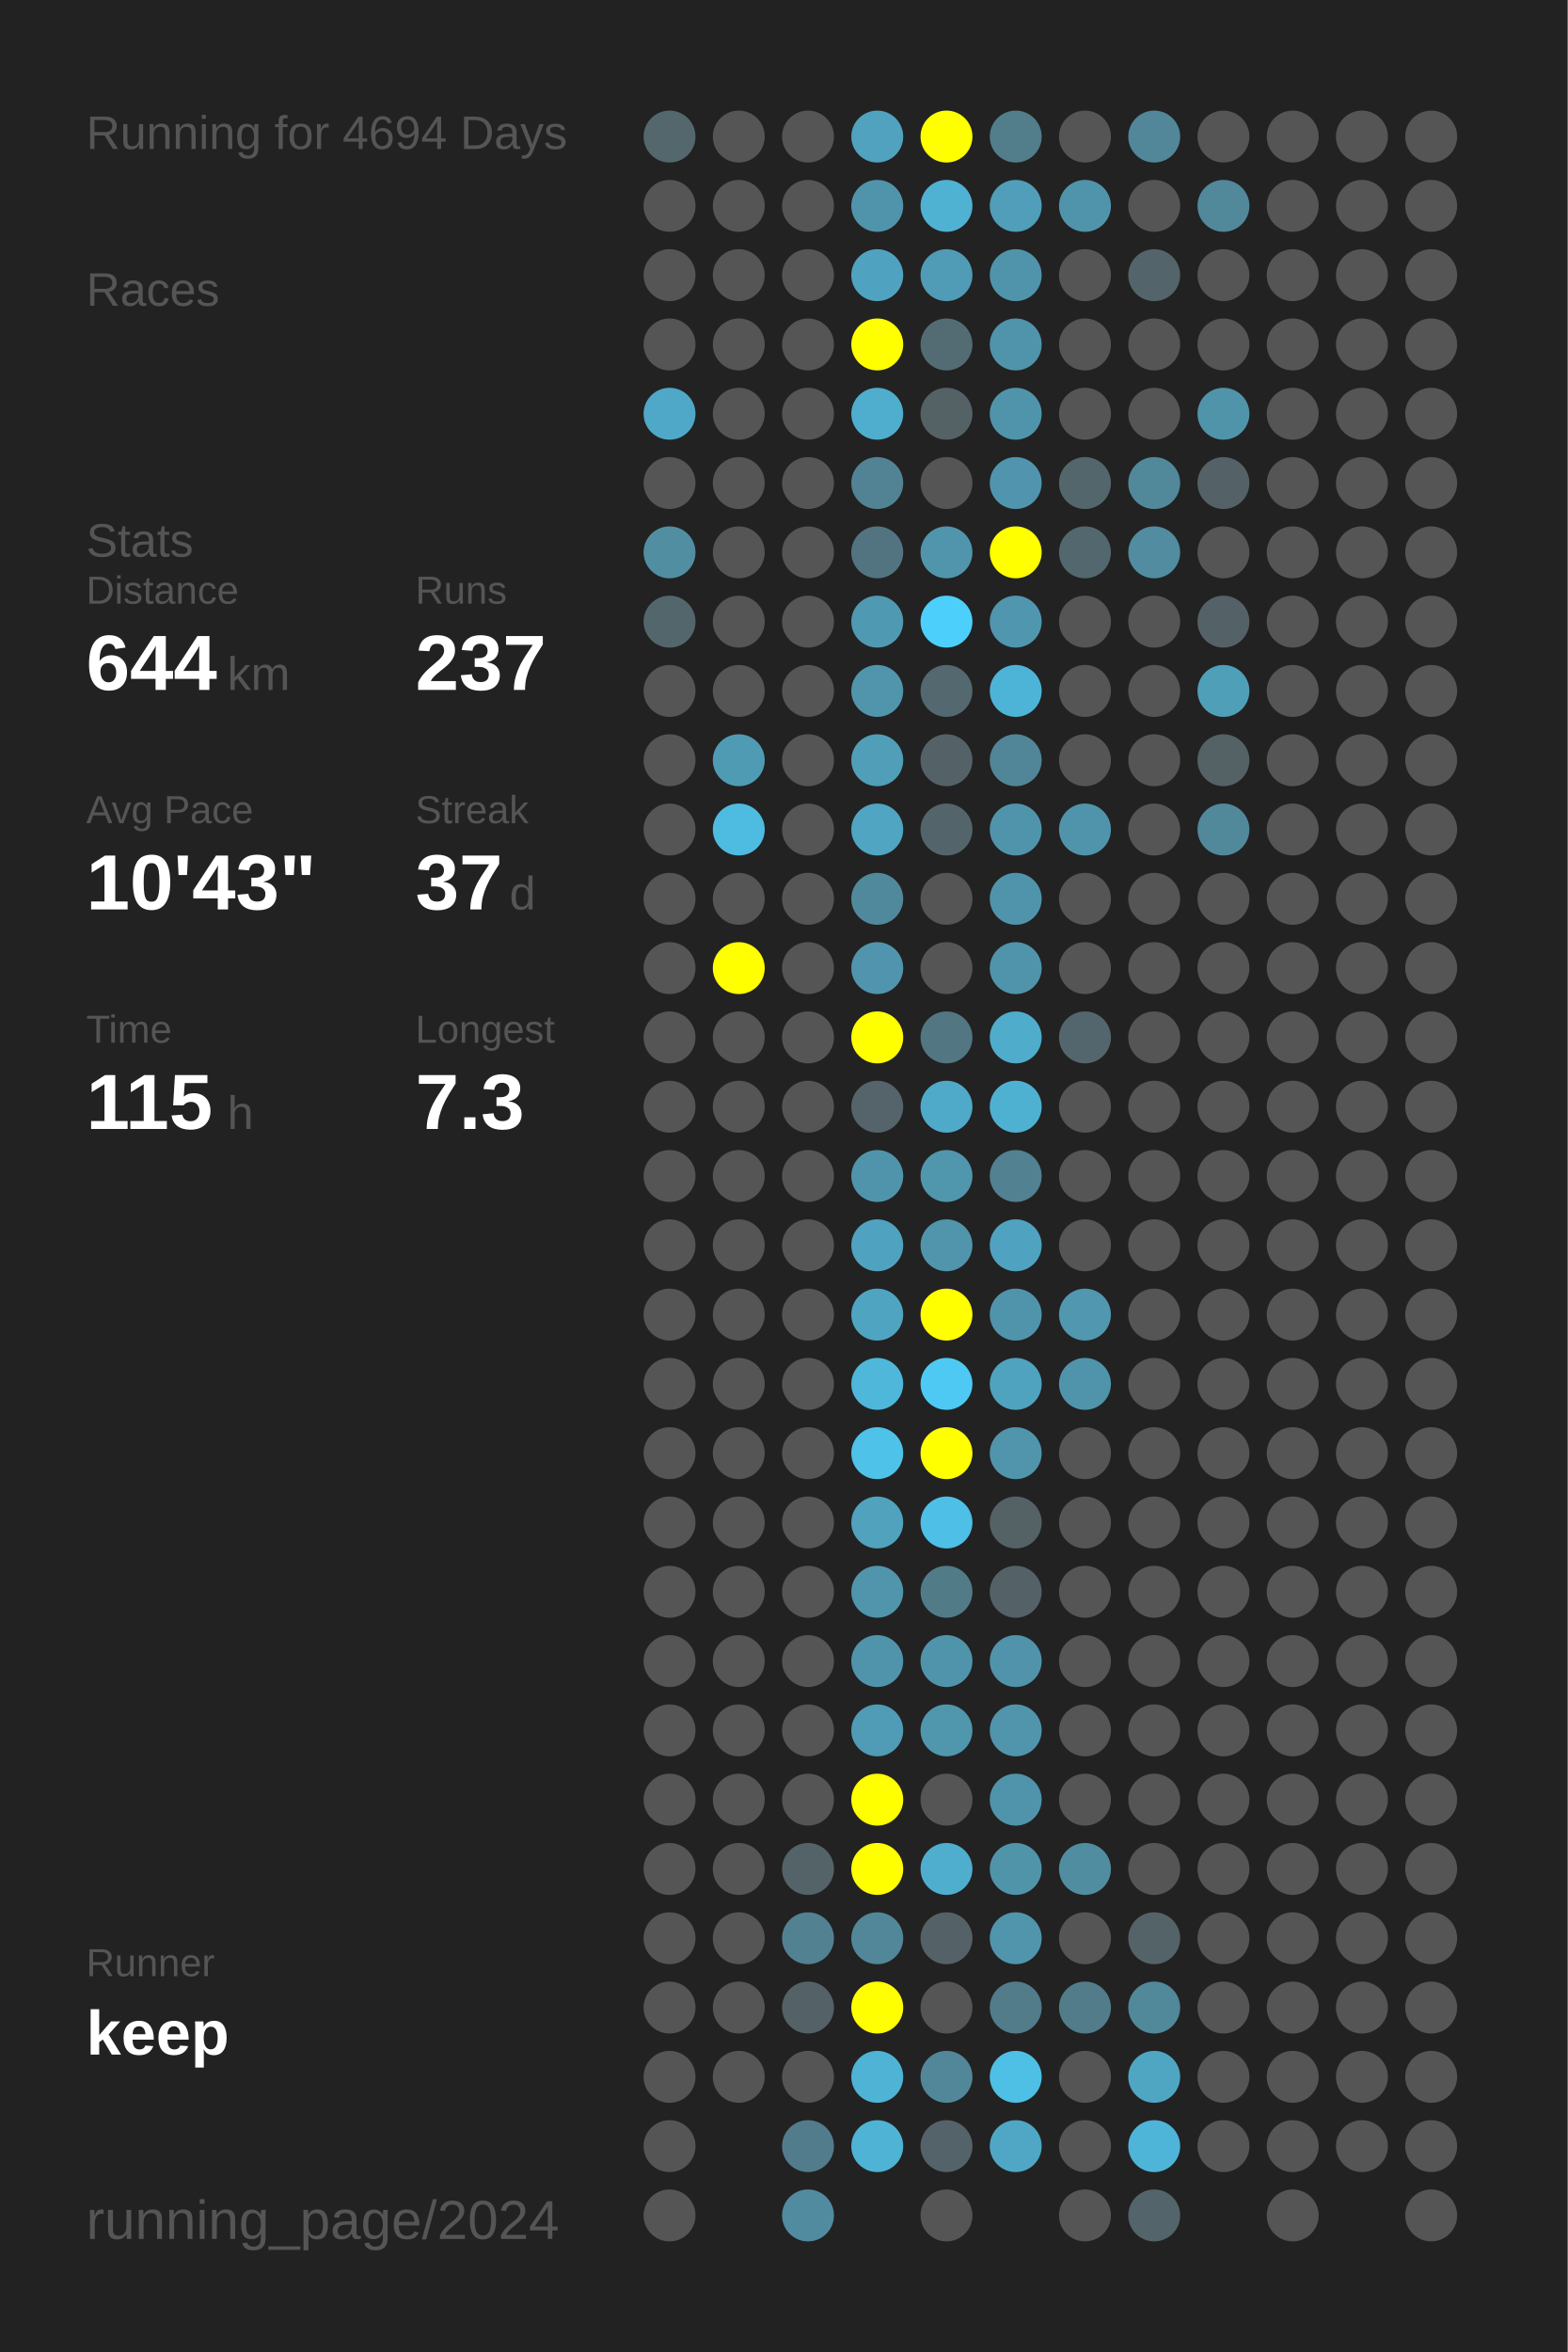
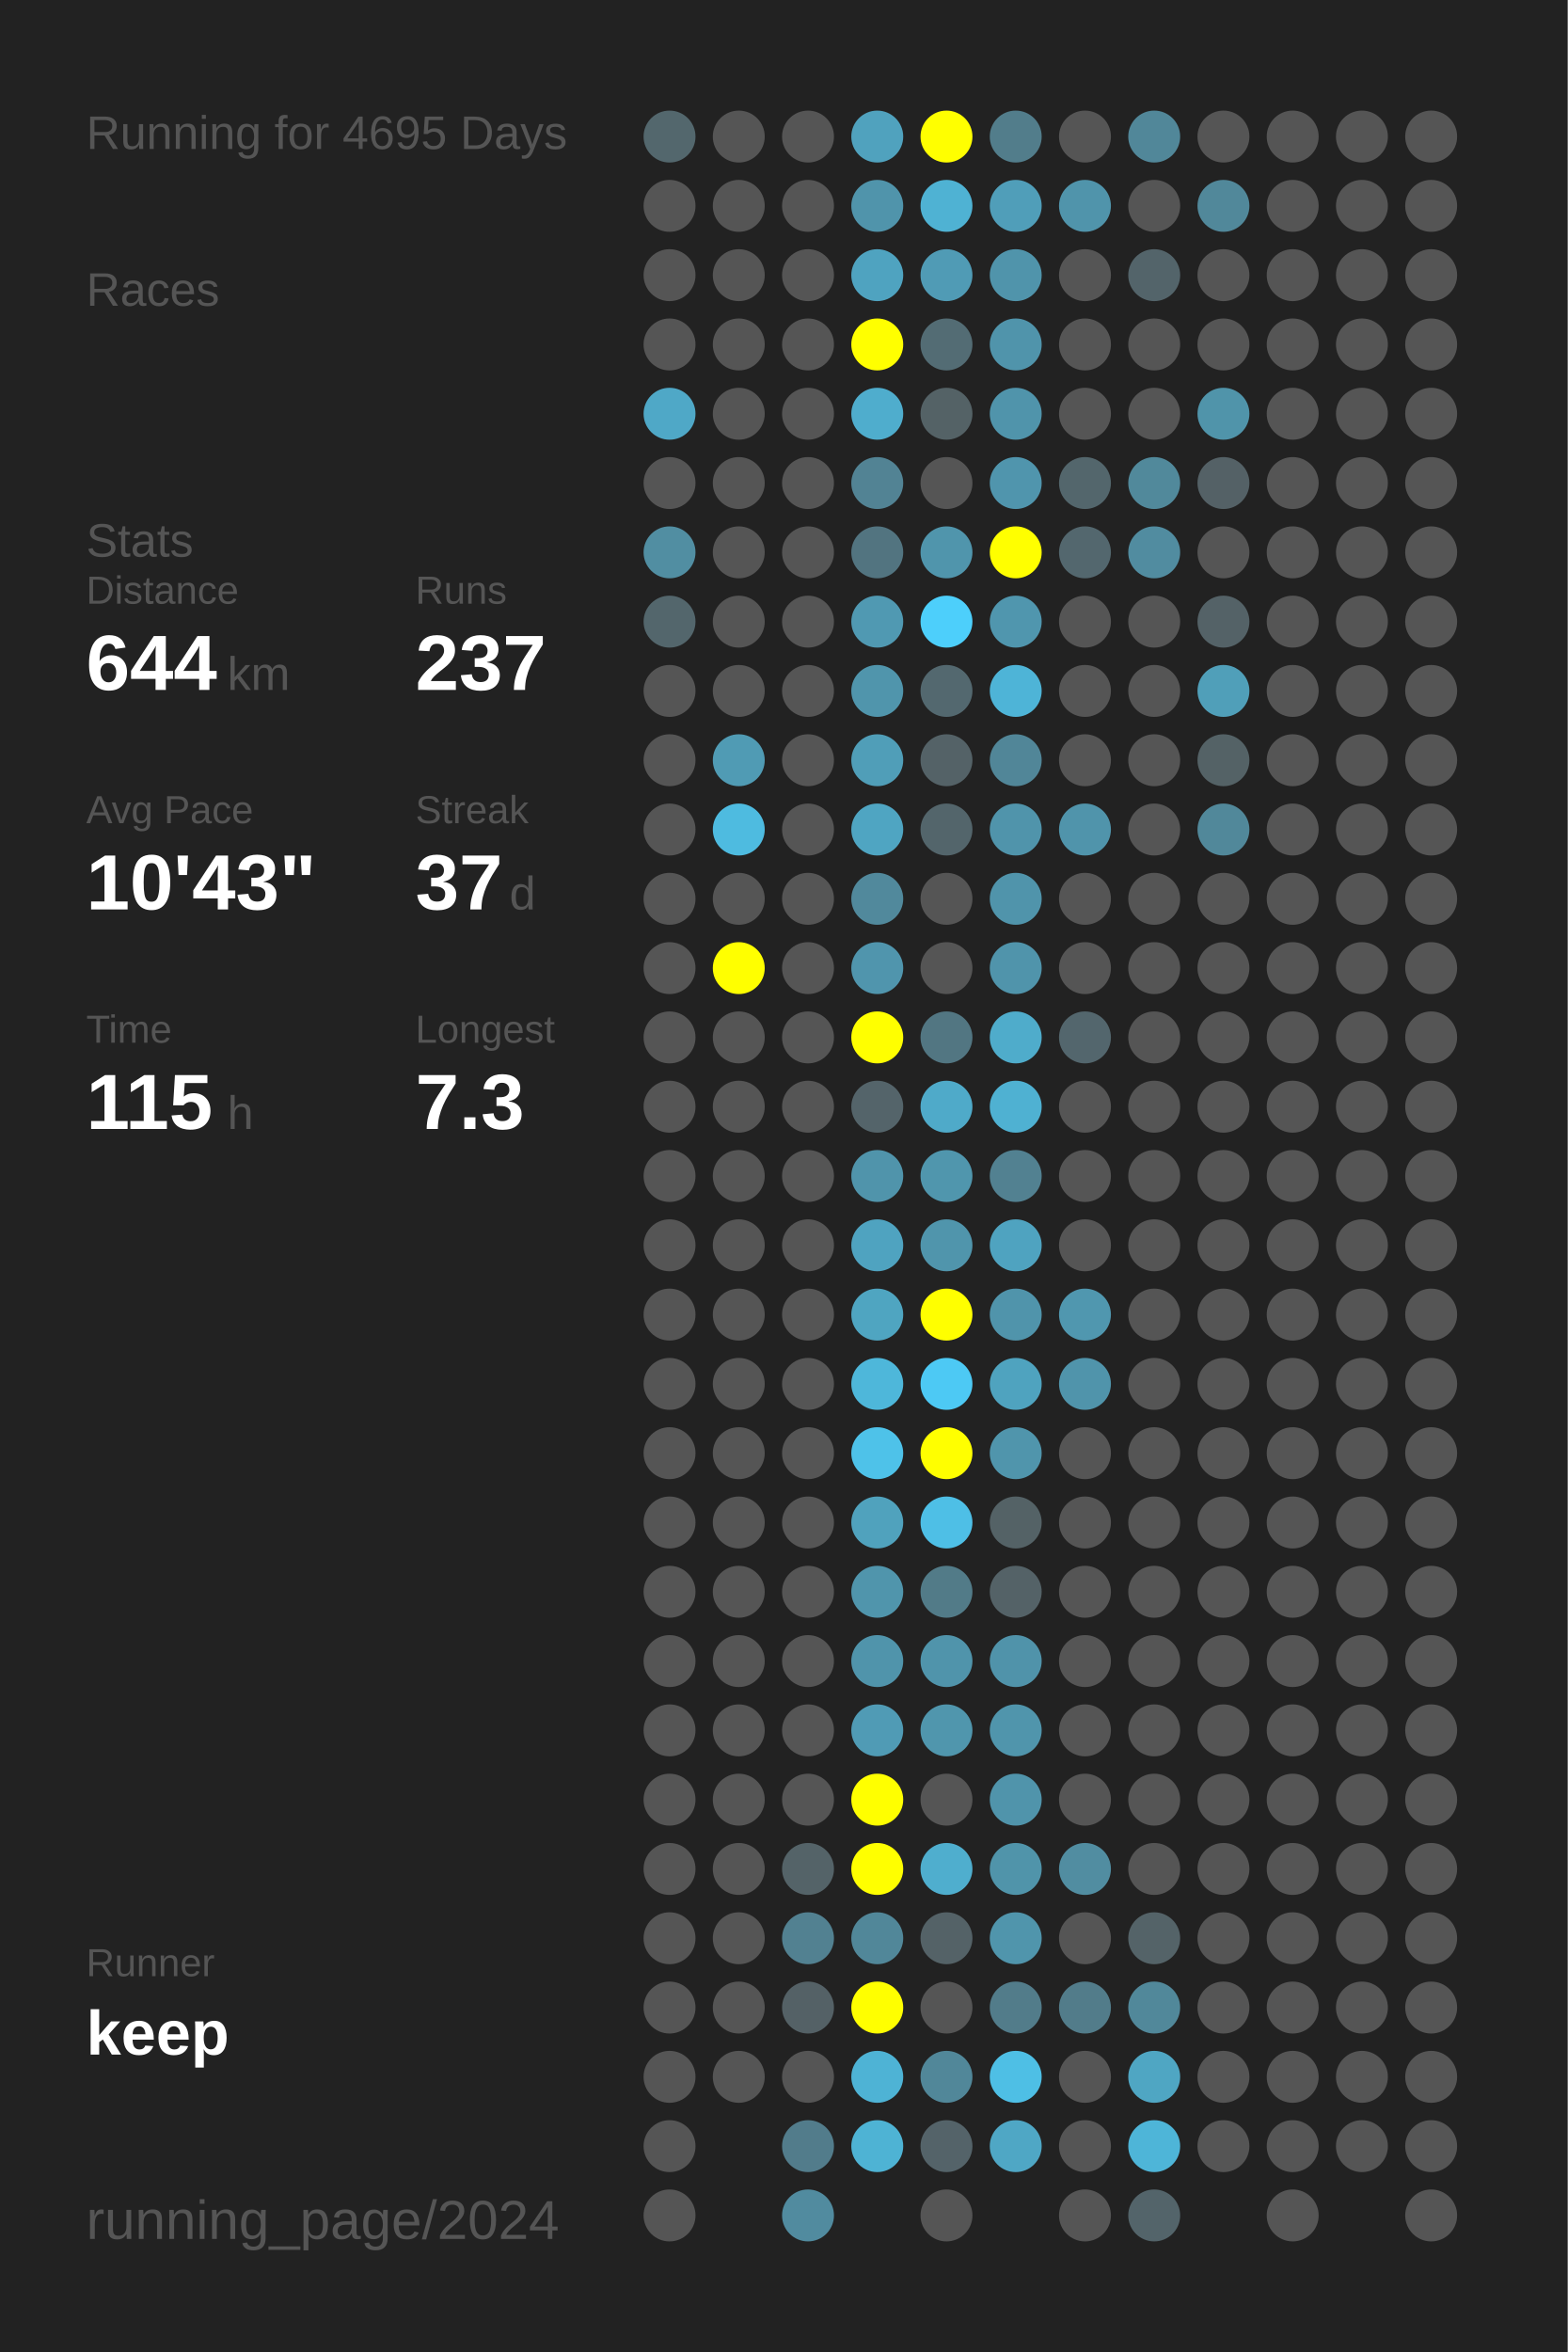
<svg xmlns="http://www.w3.org/2000/svg" baseProfile="full" height="300mm" version="1.1" viewBox="0,0,200,300" width="200mm">
  <defs />
  <rect fill="#222222" height="300" width="200" x="0" y="0" />
-   <text fill="#555555" style="font-size:6px; font-family:Arial;" x="11" y="19">Running for 4694 Days</text>
+   <text fill="#555555" style="font-size:6px; font-family:Arial;" x="11" y="19">Running for 4695 Days</text>
  <text fill="#555555" style="font-size:6px; font-family:Arial;" x="11" y="39">Races</text>
  <text fill="#555555" style="font-size:6px; font-family:Arial;" x="11" y="71">Stats</text>
  <text fill="#555555" style="font-size:5px; font-family:Arial;" x="11" y="77">Distance</text>
  <text fill="#FFFFFF" style="font-size:10px; font-family:Arial; font-weight:bold;" x="11" y="88">644</text>
  <text fill="#555555" style="font-size:6px; font-family:Arial;" x="29" y="88">km</text>
  <text fill="#555555" style="font-size:5px; font-family:Arial;" x="53" y="77">Runs</text>
  <text fill="#FFFFFF" style="font-size:10px; font-family:Arial; font-weight:bold;" x="53" y="88">237</text>
  <text fill="#555555" style="font-size:5px; font-family:Arial;" x="11" y="105">Avg Pace</text>
  <text fill="#FFFFFF" style="font-size:10px; font-family:Arial; font-weight:bold;" x="11" y="116">10'43"</text>
  <text fill="#555555" style="font-size:5px; font-family:Arial;" x="53" y="105">Streak</text>
  <text fill="#FFFFFF" style="font-size:10px; font-family:Arial; font-weight:bold;" x="53" y="116">37</text>
  <text fill="#555555" style="font-size:6px; font-family:Arial;" x="65" y="116">d</text>
  <text fill="#555555" style="font-size:5px; font-family:Arial;" x="11" y="133">Time</text>
  <text fill="#FFFFFF" style="font-size:10px; font-family:Arial; font-weight:bold;" x="11" y="144">115</text>
  <text fill="#555555" style="font-size:6px; font-family:Arial;" x="29" y="144">h</text>
  <text fill="#555555" style="font-size:5px; font-family:Arial;" x="53" y="133">Longest</text>
  <text fill="#FFFFFF" style="font-size:10px; font-family:Arial; font-weight:bold;" x="53" y="144">7.3</text>
  <text fill="#555555" style="font-size:5px; font-family:Arial;" x="11" y="252.065">Runner</text>
  <text fill="#FFFFFF" style="font-size:8px; font-family:Arial; font-weight:bold;" x="11" y="262.065">keep</text>
  <text fill="#555555" style="font-size:7px; font-family:Arial;" x="11" y="285.581">running_page/2024</text>
  <circle cx="85.417" cy="17.419" fill="#53676d" r="3.312" />
  <circle cx="85.417" cy="26.258" fill="#555555" r="3.312" />
  <circle cx="85.417" cy="35.097" fill="#555555" r="3.312" />
  <circle cx="85.417" cy="43.935" fill="#555555" r="3.312" />
  <circle cx="85.417" cy="52.774" fill="#4fa8c7" r="3.312" />
  <circle cx="85.417" cy="61.613" fill="#555555" r="3.312" />
  <circle cx="85.417" cy="70.452" fill="#518ea2" r="3.312" />
  <circle cx="85.417" cy="79.29" fill="#53666c" r="3.312" />
  <circle cx="85.417" cy="88.129" fill="#555555" r="3.312" />
  <circle cx="85.417" cy="96.968" fill="#555555" r="3.312" />
  <circle cx="85.417" cy="105.806" fill="#555555" r="3.312" />
  <circle cx="85.417" cy="114.645" fill="#555555" r="3.312" />
  <circle cx="85.417" cy="123.484" fill="#555555" r="3.312" />
  <circle cx="85.417" cy="132.323" fill="#555555" r="3.312" />
  <circle cx="85.417" cy="141.161" fill="#555555" r="3.312" />
  <circle cx="85.417" cy="150" fill="#555555" r="3.312" />
  <circle cx="85.417" cy="158.839" fill="#555555" r="3.312" />
  <circle cx="85.417" cy="167.677" fill="#555555" r="3.312" />
  <circle cx="85.417" cy="176.516" fill="#555555" r="3.312" />
  <circle cx="85.417" cy="185.355" fill="#555555" r="3.312" />
  <circle cx="85.417" cy="194.194" fill="#555555" r="3.312" />
  <circle cx="85.417" cy="203.032" fill="#555555" r="3.312" />
  <circle cx="85.417" cy="211.871" fill="#555555" r="3.312" />
  <circle cx="85.417" cy="220.71" fill="#555555" r="3.312" />
  <circle cx="85.417" cy="229.548" fill="#555555" r="3.312" />
  <circle cx="85.417" cy="238.387" fill="#555555" r="3.312" />
  <circle cx="85.417" cy="247.226" fill="#555555" r="3.312" />
  <circle cx="85.417" cy="256.065" fill="#555555" r="3.312" />
  <circle cx="85.417" cy="264.903" fill="#555555" r="3.312" />
  <circle cx="85.417" cy="273.742" fill="#555555" r="3.312" />
  <circle cx="85.417" cy="282.581" fill="#555555" r="3.312" />
  <circle cx="94.25" cy="17.419" fill="#555555" r="3.312" />
  <circle cx="94.25" cy="26.258" fill="#555555" r="3.312" />
  <circle cx="94.25" cy="35.097" fill="#555555" r="3.312" />
  <circle cx="94.25" cy="43.935" fill="#555555" r="3.312" />
  <circle cx="94.25" cy="52.774" fill="#555555" r="3.312" />
  <circle cx="94.25" cy="61.613" fill="#555555" r="3.312" />
  <circle cx="94.25" cy="70.452" fill="#555555" r="3.312" />
  <circle cx="94.25" cy="79.29" fill="#555555" r="3.312" />
  <circle cx="94.25" cy="88.129" fill="#555555" r="3.312" />
  <circle cx="94.25" cy="96.968" fill="#509bb4" r="3.312" />
  <circle cx="94.25" cy="105.806" fill="#4ebbe0" r="3.312" />
  <circle cx="94.25" cy="114.645" fill="#555555" r="3.312" />
  <circle cx="94.25" cy="123.484" fill="#FFFF00" r="3.312" />
  <circle cx="94.25" cy="132.323" fill="#555555" r="3.312" />
  <circle cx="94.25" cy="141.161" fill="#555555" r="3.312" />
  <circle cx="94.25" cy="150" fill="#555555" r="3.312" />
  <circle cx="94.25" cy="158.839" fill="#555555" r="3.312" />
  <circle cx="94.25" cy="167.677" fill="#555555" r="3.312" />
  <circle cx="94.25" cy="176.516" fill="#555555" r="3.312" />
  <circle cx="94.25" cy="185.355" fill="#555555" r="3.312" />
  <circle cx="94.25" cy="194.194" fill="#555555" r="3.312" />
  <circle cx="94.25" cy="203.032" fill="#555555" r="3.312" />
  <circle cx="94.25" cy="211.871" fill="#555555" r="3.312" />
  <circle cx="94.25" cy="220.71" fill="#555555" r="3.312" />
  <circle cx="94.25" cy="229.548" fill="#555555" r="3.312" />
  <circle cx="94.25" cy="238.387" fill="#555555" r="3.312" />
  <circle cx="94.25" cy="247.226" fill="#555555" r="3.312" />
  <circle cx="94.25" cy="256.065" fill="#555555" r="3.312" />
  <circle cx="94.25" cy="264.903" fill="#555555" r="3.312" />
  <circle cx="103.083" cy="17.419" fill="#555555" r="3.312" />
  <circle cx="103.083" cy="26.258" fill="#555555" r="3.312" />
  <circle cx="103.083" cy="35.097" fill="#555555" r="3.312" />
  <circle cx="103.083" cy="43.935" fill="#555555" r="3.312" />
  <circle cx="103.083" cy="52.774" fill="#555555" r="3.312" />
  <circle cx="103.083" cy="61.613" fill="#555555" r="3.312" />
  <circle cx="103.083" cy="70.452" fill="#555555" r="3.312" />
  <circle cx="103.083" cy="79.29" fill="#555555" r="3.312" />
  <circle cx="103.083" cy="88.129" fill="#555555" r="3.312" />
  <circle cx="103.083" cy="96.968" fill="#555555" r="3.312" />
  <circle cx="103.083" cy="105.806" fill="#555555" r="3.312" />
  <circle cx="103.083" cy="114.645" fill="#555555" r="3.312" />
  <circle cx="103.083" cy="123.484" fill="#555555" r="3.312" />
  <circle cx="103.083" cy="132.323" fill="#555555" r="3.312" />
  <circle cx="103.083" cy="141.161" fill="#555555" r="3.312" />
  <circle cx="103.083" cy="150" fill="#555555" r="3.312" />
  <circle cx="103.083" cy="158.839" fill="#555555" r="3.312" />
  <circle cx="103.083" cy="167.677" fill="#555555" r="3.312" />
  <circle cx="103.083" cy="176.516" fill="#555555" r="3.312" />
  <circle cx="103.083" cy="185.355" fill="#555555" r="3.312" />
  <circle cx="103.083" cy="194.194" fill="#555555" r="3.312" />
  <circle cx="103.083" cy="203.032" fill="#555555" r="3.312" />
  <circle cx="103.083" cy="211.871" fill="#555555" r="3.312" />
  <circle cx="103.083" cy="220.71" fill="#555555" r="3.312" />
  <circle cx="103.083" cy="229.548" fill="#555555" r="3.312" />
  <circle cx="103.083" cy="238.387" fill="#546368" r="3.312" />
  <circle cx="103.083" cy="247.226" fill="#528191" r="3.312" />
  <circle cx="103.083" cy="256.065" fill="#546166" r="3.312" />
  <circle cx="103.083" cy="264.903" fill="#555555" r="3.312" />
  <circle cx="103.083" cy="273.742" fill="#527c8b" r="3.312" />
  <circle cx="103.083" cy="282.581" fill="#518b9f" r="3.312" />
  <circle cx="111.917" cy="17.419" fill="#50a2be" r="3.312" />
  <circle cx="111.917" cy="26.258" fill="#5094ab" r="3.312" />
  <circle cx="111.917" cy="35.097" fill="#4fa3c0" r="3.312" />
  <circle cx="111.917" cy="43.935" fill="#FFFF00" r="3.312" />
  <circle cx="111.917" cy="52.774" fill="#4fadcd" r="3.312" />
  <circle cx="111.917" cy="61.613" fill="#528394" r="3.312" />
  <circle cx="111.917" cy="70.452" fill="#527480" r="3.312" />
  <circle cx="111.917" cy="79.29" fill="#5099b2" r="3.312" />
  <circle cx="111.917" cy="88.129" fill="#5095ac" r="3.312" />
  <circle cx="111.917" cy="96.968" fill="#509eb8" r="3.312" />
  <circle cx="111.917" cy="105.806" fill="#4fa5c2" r="3.312" />
  <circle cx="111.917" cy="114.645" fill="#51899c" r="3.312" />
  <circle cx="111.917" cy="123.484" fill="#5095ad" r="3.312" />
  <circle cx="111.917" cy="132.323" fill="#FFFF00" r="3.312" />
  <circle cx="111.917" cy="141.161" fill="#54646a" r="3.312" />
  <circle cx="111.917" cy="150" fill="#5094ab" r="3.312" />
  <circle cx="111.917" cy="158.839" fill="#4fa3c0" r="3.312" />
  <circle cx="111.917" cy="167.677" fill="#4fa5c1" r="3.312" />
  <circle cx="111.917" cy="176.516" fill="#4eb7da" r="3.312" />
  <circle cx="111.917" cy="185.355" fill="#4ec2e9" r="3.312" />
  <circle cx="111.917" cy="194.194" fill="#50a2bd" r="3.312" />
  <circle cx="111.917" cy="203.032" fill="#5095ac" r="3.312" />
  <circle cx="111.917" cy="211.871" fill="#5094ab" r="3.312" />
  <circle cx="111.917" cy="220.71" fill="#509bb5" r="3.312" />
  <circle cx="111.917" cy="229.548" fill="#FFFF00" r="3.312" />
  <circle cx="111.917" cy="238.387" fill="#FFFF00" r="3.312" />
  <circle cx="111.917" cy="247.226" fill="#518799" r="3.312" />
  <circle cx="111.917" cy="256.065" fill="#FFFF00" r="3.312" />
  <circle cx="111.917" cy="264.903" fill="#4eb3d5" r="3.312" />
  <circle cx="111.917" cy="273.742" fill="#4eb3d4" r="3.312" />
  <circle cx="120.75" cy="17.419" fill="#FFFF00" r="3.312" />
  <circle cx="120.75" cy="26.258" fill="#4fb2d3" r="3.312" />
  <circle cx="120.75" cy="35.097" fill="#509bb5" r="3.312" />
  <circle cx="120.75" cy="43.935" fill="#536c74" r="3.312" />
  <circle cx="120.75" cy="52.774" fill="#546266" r="3.312" />
  <circle cx="120.75" cy="61.613" fill="#555555" r="3.312" />
  <circle cx="120.75" cy="70.452" fill="#5095ac" r="3.312" />
  <circle cx="120.75" cy="79.29" fill="#4dcffb" r="3.312" />
  <circle cx="120.75" cy="88.129" fill="#53686f" r="3.312" />
  <circle cx="120.75" cy="96.968" fill="#546267" r="3.312" />
  <circle cx="120.75" cy="105.806" fill="#53656b" r="3.312" />
  <circle cx="120.75" cy="114.645" fill="#555555" r="3.312" />
  <circle cx="120.75" cy="123.484" fill="#555555" r="3.312" />
  <circle cx="120.75" cy="132.323" fill="#527682" r="3.312" />
  <circle cx="120.75" cy="141.161" fill="#4faac9" r="3.312" />
  <circle cx="120.75" cy="150" fill="#5096ad" r="3.312" />
  <circle cx="120.75" cy="158.839" fill="#5095ac" r="3.312" />
  <circle cx="120.75" cy="167.677" fill="#FFFF00" r="3.312" />
  <circle cx="120.75" cy="176.516" fill="#4dc9f4" r="3.312" />
  <circle cx="120.75" cy="185.355" fill="#FFFF00" r="3.312" />
  <circle cx="120.75" cy="194.194" fill="#4ebfe6" r="3.312" />
  <circle cx="120.75" cy="203.032" fill="#527b88" r="3.312" />
  <circle cx="120.75" cy="211.871" fill="#5094ab" r="3.312" />
  <circle cx="120.75" cy="220.71" fill="#5096ad" r="3.312" />
  <circle cx="120.75" cy="229.548" fill="#555555" r="3.312" />
  <circle cx="120.75" cy="238.387" fill="#4faece" r="3.312" />
  <circle cx="120.75" cy="247.226" fill="#546267" r="3.312" />
  <circle cx="120.75" cy="256.065" fill="#555555" r="3.312" />
  <circle cx="120.75" cy="264.903" fill="#518799" r="3.312" />
  <circle cx="120.75" cy="273.742" fill="#546369" r="3.312" />
  <circle cx="120.75" cy="282.581" fill="#555555" r="3.312" />
  <circle cx="129.583" cy="17.419" fill="#527d8b" r="3.312" />
  <circle cx="129.583" cy="26.258" fill="#509eb9" r="3.312" />
  <circle cx="129.583" cy="35.097" fill="#5094ab" r="3.312" />
  <circle cx="129.583" cy="43.935" fill="#5094ab" r="3.312" />
  <circle cx="129.583" cy="52.774" fill="#5094ab" r="3.312" />
  <circle cx="129.583" cy="61.613" fill="#5095ad" r="3.312" />
  <circle cx="129.583" cy="70.452" fill="#FFFF00" r="3.312" />
  <circle cx="129.583" cy="79.29" fill="#5096ae" r="3.312" />
  <circle cx="129.583" cy="88.129" fill="#4eb4d7" r="3.312" />
  <circle cx="129.583" cy="96.968" fill="#518698" r="3.312" />
  <circle cx="129.583" cy="105.806" fill="#5094ab" r="3.312" />
  <circle cx="129.583" cy="114.645" fill="#5094ab" r="3.312" />
  <circle cx="129.583" cy="123.484" fill="#5094ab" r="3.312" />
  <circle cx="129.583" cy="132.323" fill="#4faccb" r="3.312" />
  <circle cx="129.583" cy="141.161" fill="#4fb1d2" r="3.312" />
  <circle cx="129.583" cy="150" fill="#528191" r="3.312" />
  <circle cx="129.583" cy="158.839" fill="#4fa3c0" r="3.312" />
  <circle cx="129.583" cy="167.677" fill="#5094ab" r="3.312" />
  <circle cx="129.583" cy="176.516" fill="#4fa3bf" r="3.312" />
  <circle cx="129.583" cy="185.355" fill="#5095ac" r="3.312" />
  <circle cx="129.583" cy="194.194" fill="#546266" r="3.312" />
  <circle cx="129.583" cy="203.032" fill="#546267" r="3.312" />
  <circle cx="129.583" cy="211.871" fill="#5093aa" r="3.312" />
  <circle cx="129.583" cy="220.71" fill="#5095ac" r="3.312" />
  <circle cx="129.583" cy="229.548" fill="#5094ab" r="3.312" />
  <circle cx="129.583" cy="238.387" fill="#5094aa" r="3.312" />
  <circle cx="129.583" cy="247.226" fill="#5095ac" r="3.312" />
  <circle cx="129.583" cy="256.065" fill="#527c8a" r="3.312" />
  <circle cx="129.583" cy="264.903" fill="#4ebfe5" r="3.312" />
  <circle cx="129.583" cy="273.742" fill="#4fa7c5" r="3.312" />
  <circle cx="138.417" cy="17.419" fill="#555555" r="3.312" />
  <circle cx="138.417" cy="26.258" fill="#5094ab" r="3.312" />
  <circle cx="138.417" cy="35.097" fill="#555555" r="3.312" />
  <circle cx="138.417" cy="43.935" fill="#555555" r="3.312" />
  <circle cx="138.417" cy="52.774" fill="#555555" r="3.312" />
  <circle cx="138.417" cy="61.613" fill="#53666c" r="3.312" />
  <circle cx="138.417" cy="70.452" fill="#53676e" r="3.312" />
  <circle cx="138.417" cy="79.29" fill="#555555" r="3.312" />
  <circle cx="138.417" cy="88.129" fill="#555555" r="3.312" />
  <circle cx="138.417" cy="96.968" fill="#555555" r="3.312" />
  <circle cx="138.417" cy="105.806" fill="#5094ab" r="3.312" />
  <circle cx="138.417" cy="114.645" fill="#555555" r="3.312" />
  <circle cx="138.417" cy="123.484" fill="#555555" r="3.312" />
  <circle cx="138.417" cy="132.323" fill="#53666d" r="3.312" />
  <circle cx="138.417" cy="141.161" fill="#555555" r="3.312" />
  <circle cx="138.417" cy="150" fill="#555555" r="3.312" />
  <circle cx="138.417" cy="158.839" fill="#555555" r="3.312" />
  <circle cx="138.417" cy="167.677" fill="#5097af" r="3.312" />
  <circle cx="138.417" cy="176.516" fill="#5094ab" r="3.312" />
  <circle cx="138.417" cy="185.355" fill="#555555" r="3.312" />
  <circle cx="138.417" cy="194.194" fill="#555555" r="3.312" />
  <circle cx="138.417" cy="203.032" fill="#555555" r="3.312" />
  <circle cx="138.417" cy="211.871" fill="#555555" r="3.312" />
  <circle cx="138.417" cy="220.71" fill="#555555" r="3.312" />
  <circle cx="138.417" cy="229.548" fill="#555555" r="3.312" />
  <circle cx="138.417" cy="238.387" fill="#518da1" r="3.312" />
  <circle cx="138.417" cy="247.226" fill="#555555" r="3.312" />
  <circle cx="138.417" cy="256.065" fill="#527c8a" r="3.312" />
  <circle cx="138.417" cy="264.903" fill="#555555" r="3.312" />
  <circle cx="138.417" cy="273.742" fill="#555555" r="3.312" />
  <circle cx="138.417" cy="282.581" fill="#555555" r="3.312" />
  <circle cx="147.25" cy="17.419" fill="#518799" r="3.312" />
  <circle cx="147.25" cy="26.258" fill="#555555" r="3.312" />
  <circle cx="147.25" cy="35.097" fill="#53646a" r="3.312" />
  <circle cx="147.25" cy="43.935" fill="#555555" r="3.312" />
  <circle cx="147.25" cy="52.774" fill="#555555" r="3.312" />
  <circle cx="147.25" cy="61.613" fill="#51899b" r="3.312" />
  <circle cx="147.25" cy="70.452" fill="#518ca0" r="3.312" />
  <circle cx="147.25" cy="79.29" fill="#555555" r="3.312" />
  <circle cx="147.25" cy="88.129" fill="#555555" r="3.312" />
  <circle cx="147.25" cy="96.968" fill="#555555" r="3.312" />
  <circle cx="147.25" cy="105.806" fill="#555555" r="3.312" />
  <circle cx="147.25" cy="114.645" fill="#555555" r="3.312" />
  <circle cx="147.25" cy="123.484" fill="#555555" r="3.312" />
  <circle cx="147.25" cy="132.323" fill="#555555" r="3.312" />
  <circle cx="147.25" cy="141.161" fill="#555555" r="3.312" />
  <circle cx="147.25" cy="150" fill="#555555" r="3.312" />
  <circle cx="147.25" cy="158.839" fill="#555555" r="3.312" />
  <circle cx="147.25" cy="167.677" fill="#555555" r="3.312" />
  <circle cx="147.25" cy="176.516" fill="#555555" r="3.312" />
  <circle cx="147.25" cy="185.355" fill="#555555" r="3.312" />
  <circle cx="147.25" cy="194.194" fill="#555555" r="3.312" />
  <circle cx="147.25" cy="203.032" fill="#555555" r="3.312" />
  <circle cx="147.25" cy="211.871" fill="#555555" r="3.312" />
  <circle cx="147.25" cy="220.71" fill="#555555" r="3.312" />
  <circle cx="147.25" cy="229.548" fill="#555555" r="3.312" />
  <circle cx="147.25" cy="238.387" fill="#555555" r="3.312" />
  <circle cx="147.25" cy="247.226" fill="#546368" r="3.312" />
  <circle cx="147.25" cy="256.065" fill="#51889a" r="3.312" />
  <circle cx="147.25" cy="264.903" fill="#4fa6c3" r="3.312" />
  <circle cx="147.25" cy="273.742" fill="#4eb5d8" r="3.312" />
  <circle cx="147.25" cy="282.581" fill="#53646a" r="3.312" />
  <circle cx="156.083" cy="17.419" fill="#555555" r="3.312" />
  <circle cx="156.083" cy="26.258" fill="#51889a" r="3.312" />
  <circle cx="156.083" cy="35.097" fill="#555555" r="3.312" />
  <circle cx="156.083" cy="43.935" fill="#555555" r="3.312" />
  <circle cx="156.083" cy="52.774" fill="#5094aa" r="3.312" />
  <circle cx="156.083" cy="61.613" fill="#546166" r="3.312" />
  <circle cx="156.083" cy="70.452" fill="#555555" r="3.312" />
  <circle cx="156.083" cy="79.29" fill="#546267" r="3.312" />
  <circle cx="156.083" cy="88.129" fill="#509fb9" r="3.312" />
  <circle cx="156.083" cy="96.968" fill="#546266" r="3.312" />
  <circle cx="156.083" cy="105.806" fill="#51889a" r="3.312" />
  <circle cx="156.083" cy="114.645" fill="#555555" r="3.312" />
  <circle cx="156.083" cy="123.484" fill="#555555" r="3.312" />
  <circle cx="156.083" cy="132.323" fill="#555555" r="3.312" />
  <circle cx="156.083" cy="141.161" fill="#555555" r="3.312" />
  <circle cx="156.083" cy="150" fill="#555555" r="3.312" />
  <circle cx="156.083" cy="158.839" fill="#555555" r="3.312" />
  <circle cx="156.083" cy="167.677" fill="#555555" r="3.312" />
  <circle cx="156.083" cy="176.516" fill="#555555" r="3.312" />
  <circle cx="156.083" cy="185.355" fill="#555555" r="3.312" />
  <circle cx="156.083" cy="194.194" fill="#555555" r="3.312" />
  <circle cx="156.083" cy="203.032" fill="#555555" r="3.312" />
  <circle cx="156.083" cy="211.871" fill="#555555" r="3.312" />
  <circle cx="156.083" cy="220.71" fill="#555555" r="3.312" />
  <circle cx="156.083" cy="229.548" fill="#555555" r="3.312" />
  <circle cx="156.083" cy="238.387" fill="#555555" r="3.312" />
  <circle cx="156.083" cy="247.226" fill="#555555" r="3.312" />
  <circle cx="156.083" cy="256.065" fill="#555555" r="3.312" />
  <circle cx="156.083" cy="264.903" fill="#555555" r="3.312" />
  <circle cx="156.083" cy="273.742" fill="#555555" r="3.312" />
  <circle cx="164.917" cy="17.419" fill="#555555" r="3.312" />
  <circle cx="164.917" cy="26.258" fill="#555555" r="3.312" />
  <circle cx="164.917" cy="35.097" fill="#555555" r="3.312" />
  <circle cx="164.917" cy="43.935" fill="#555555" r="3.312" />
  <circle cx="164.917" cy="52.774" fill="#555555" r="3.312" />
  <circle cx="164.917" cy="61.613" fill="#555555" r="3.312" />
  <circle cx="164.917" cy="70.452" fill="#555555" r="3.312" />
  <circle cx="164.917" cy="79.29" fill="#555555" r="3.312" />
  <circle cx="164.917" cy="88.129" fill="#555555" r="3.312" />
  <circle cx="164.917" cy="96.968" fill="#555555" r="3.312" />
  <circle cx="164.917" cy="105.806" fill="#555555" r="3.312" />
  <circle cx="164.917" cy="114.645" fill="#555555" r="3.312" />
  <circle cx="164.917" cy="123.484" fill="#555555" r="3.312" />
  <circle cx="164.917" cy="132.323" fill="#555555" r="3.312" />
  <circle cx="164.917" cy="141.161" fill="#555555" r="3.312" />
  <circle cx="164.917" cy="150" fill="#555555" r="3.312" />
  <circle cx="164.917" cy="158.839" fill="#555555" r="3.312" />
  <circle cx="164.917" cy="167.677" fill="#555555" r="3.312" />
  <circle cx="164.917" cy="176.516" fill="#555555" r="3.312" />
  <circle cx="164.917" cy="185.355" fill="#555555" r="3.312" />
  <circle cx="164.917" cy="194.194" fill="#555555" r="3.312" />
  <circle cx="164.917" cy="203.032" fill="#555555" r="3.312" />
  <circle cx="164.917" cy="211.871" fill="#555555" r="3.312" />
  <circle cx="164.917" cy="220.71" fill="#555555" r="3.312" />
  <circle cx="164.917" cy="229.548" fill="#555555" r="3.312" />
  <circle cx="164.917" cy="238.387" fill="#555555" r="3.312" />
  <circle cx="164.917" cy="247.226" fill="#555555" r="3.312" />
  <circle cx="164.917" cy="256.065" fill="#555555" r="3.312" />
  <circle cx="164.917" cy="264.903" fill="#555555" r="3.312" />
  <circle cx="164.917" cy="273.742" fill="#555555" r="3.312" />
  <circle cx="164.917" cy="282.581" fill="#555555" r="3.312" />
  <circle cx="173.75" cy="17.419" fill="#555555" r="3.312" />
  <circle cx="173.75" cy="26.258" fill="#555555" r="3.312" />
  <circle cx="173.75" cy="35.097" fill="#555555" r="3.312" />
  <circle cx="173.75" cy="43.935" fill="#555555" r="3.312" />
  <circle cx="173.75" cy="52.774" fill="#555555" r="3.312" />
  <circle cx="173.75" cy="61.613" fill="#555555" r="3.312" />
  <circle cx="173.75" cy="70.452" fill="#555555" r="3.312" />
  <circle cx="173.75" cy="79.29" fill="#555555" r="3.312" />
  <circle cx="173.75" cy="88.129" fill="#555555" r="3.312" />
  <circle cx="173.75" cy="96.968" fill="#555555" r="3.312" />
  <circle cx="173.75" cy="105.806" fill="#555555" r="3.312" />
  <circle cx="173.75" cy="114.645" fill="#555555" r="3.312" />
  <circle cx="173.75" cy="123.484" fill="#555555" r="3.312" />
  <circle cx="173.75" cy="132.323" fill="#555555" r="3.312" />
  <circle cx="173.75" cy="141.161" fill="#555555" r="3.312" />
  <circle cx="173.75" cy="150" fill="#555555" r="3.312" />
  <circle cx="173.75" cy="158.839" fill="#555555" r="3.312" />
  <circle cx="173.75" cy="167.677" fill="#555555" r="3.312" />
  <circle cx="173.75" cy="176.516" fill="#555555" r="3.312" />
  <circle cx="173.75" cy="185.355" fill="#555555" r="3.312" />
  <circle cx="173.75" cy="194.194" fill="#555555" r="3.312" />
  <circle cx="173.75" cy="203.032" fill="#555555" r="3.312" />
  <circle cx="173.75" cy="211.871" fill="#555555" r="3.312" />
  <circle cx="173.75" cy="220.71" fill="#555555" r="3.312" />
  <circle cx="173.75" cy="229.548" fill="#555555" r="3.312" />
  <circle cx="173.75" cy="238.387" fill="#555555" r="3.312" />
  <circle cx="173.75" cy="247.226" fill="#555555" r="3.312" />
  <circle cx="173.75" cy="256.065" fill="#555555" r="3.312" />
  <circle cx="173.75" cy="264.903" fill="#555555" r="3.312" />
  <circle cx="173.75" cy="273.742" fill="#555555" r="3.312" />
  <circle cx="182.583" cy="17.419" fill="#555555" r="3.312" />
  <circle cx="182.583" cy="26.258" fill="#555555" r="3.312" />
  <circle cx="182.583" cy="35.097" fill="#555555" r="3.312" />
  <circle cx="182.583" cy="43.935" fill="#555555" r="3.312" />
  <circle cx="182.583" cy="52.774" fill="#555555" r="3.312" />
  <circle cx="182.583" cy="61.613" fill="#555555" r="3.312" />
  <circle cx="182.583" cy="70.452" fill="#555555" r="3.312" />
  <circle cx="182.583" cy="79.29" fill="#555555" r="3.312" />
  <circle cx="182.583" cy="88.129" fill="#555555" r="3.312" />
  <circle cx="182.583" cy="96.968" fill="#555555" r="3.312" />
  <circle cx="182.583" cy="105.806" fill="#555555" r="3.312" />
  <circle cx="182.583" cy="114.645" fill="#555555" r="3.312" />
  <circle cx="182.583" cy="123.484" fill="#555555" r="3.312" />
  <circle cx="182.583" cy="132.323" fill="#555555" r="3.312" />
  <circle cx="182.583" cy="141.161" fill="#555555" r="3.312" />
  <circle cx="182.583" cy="150" fill="#555555" r="3.312" />
  <circle cx="182.583" cy="158.839" fill="#555555" r="3.312" />
  <circle cx="182.583" cy="167.677" fill="#555555" r="3.312" />
  <circle cx="182.583" cy="176.516" fill="#555555" r="3.312" />
  <circle cx="182.583" cy="185.355" fill="#555555" r="3.312" />
  <circle cx="182.583" cy="194.194" fill="#555555" r="3.312" />
  <circle cx="182.583" cy="203.032" fill="#555555" r="3.312" />
  <circle cx="182.583" cy="211.871" fill="#555555" r="3.312" />
  <circle cx="182.583" cy="220.71" fill="#555555" r="3.312" />
  <circle cx="182.583" cy="229.548" fill="#555555" r="3.312" />
  <circle cx="182.583" cy="238.387" fill="#555555" r="3.312" />
  <circle cx="182.583" cy="247.226" fill="#555555" r="3.312" />
  <circle cx="182.583" cy="256.065" fill="#555555" r="3.312" />
  <circle cx="182.583" cy="264.903" fill="#555555" r="3.312" />
  <circle cx="182.583" cy="273.742" fill="#555555" r="3.312" />
  <circle cx="182.583" cy="282.581" fill="#555555" r="3.312" />
</svg>
